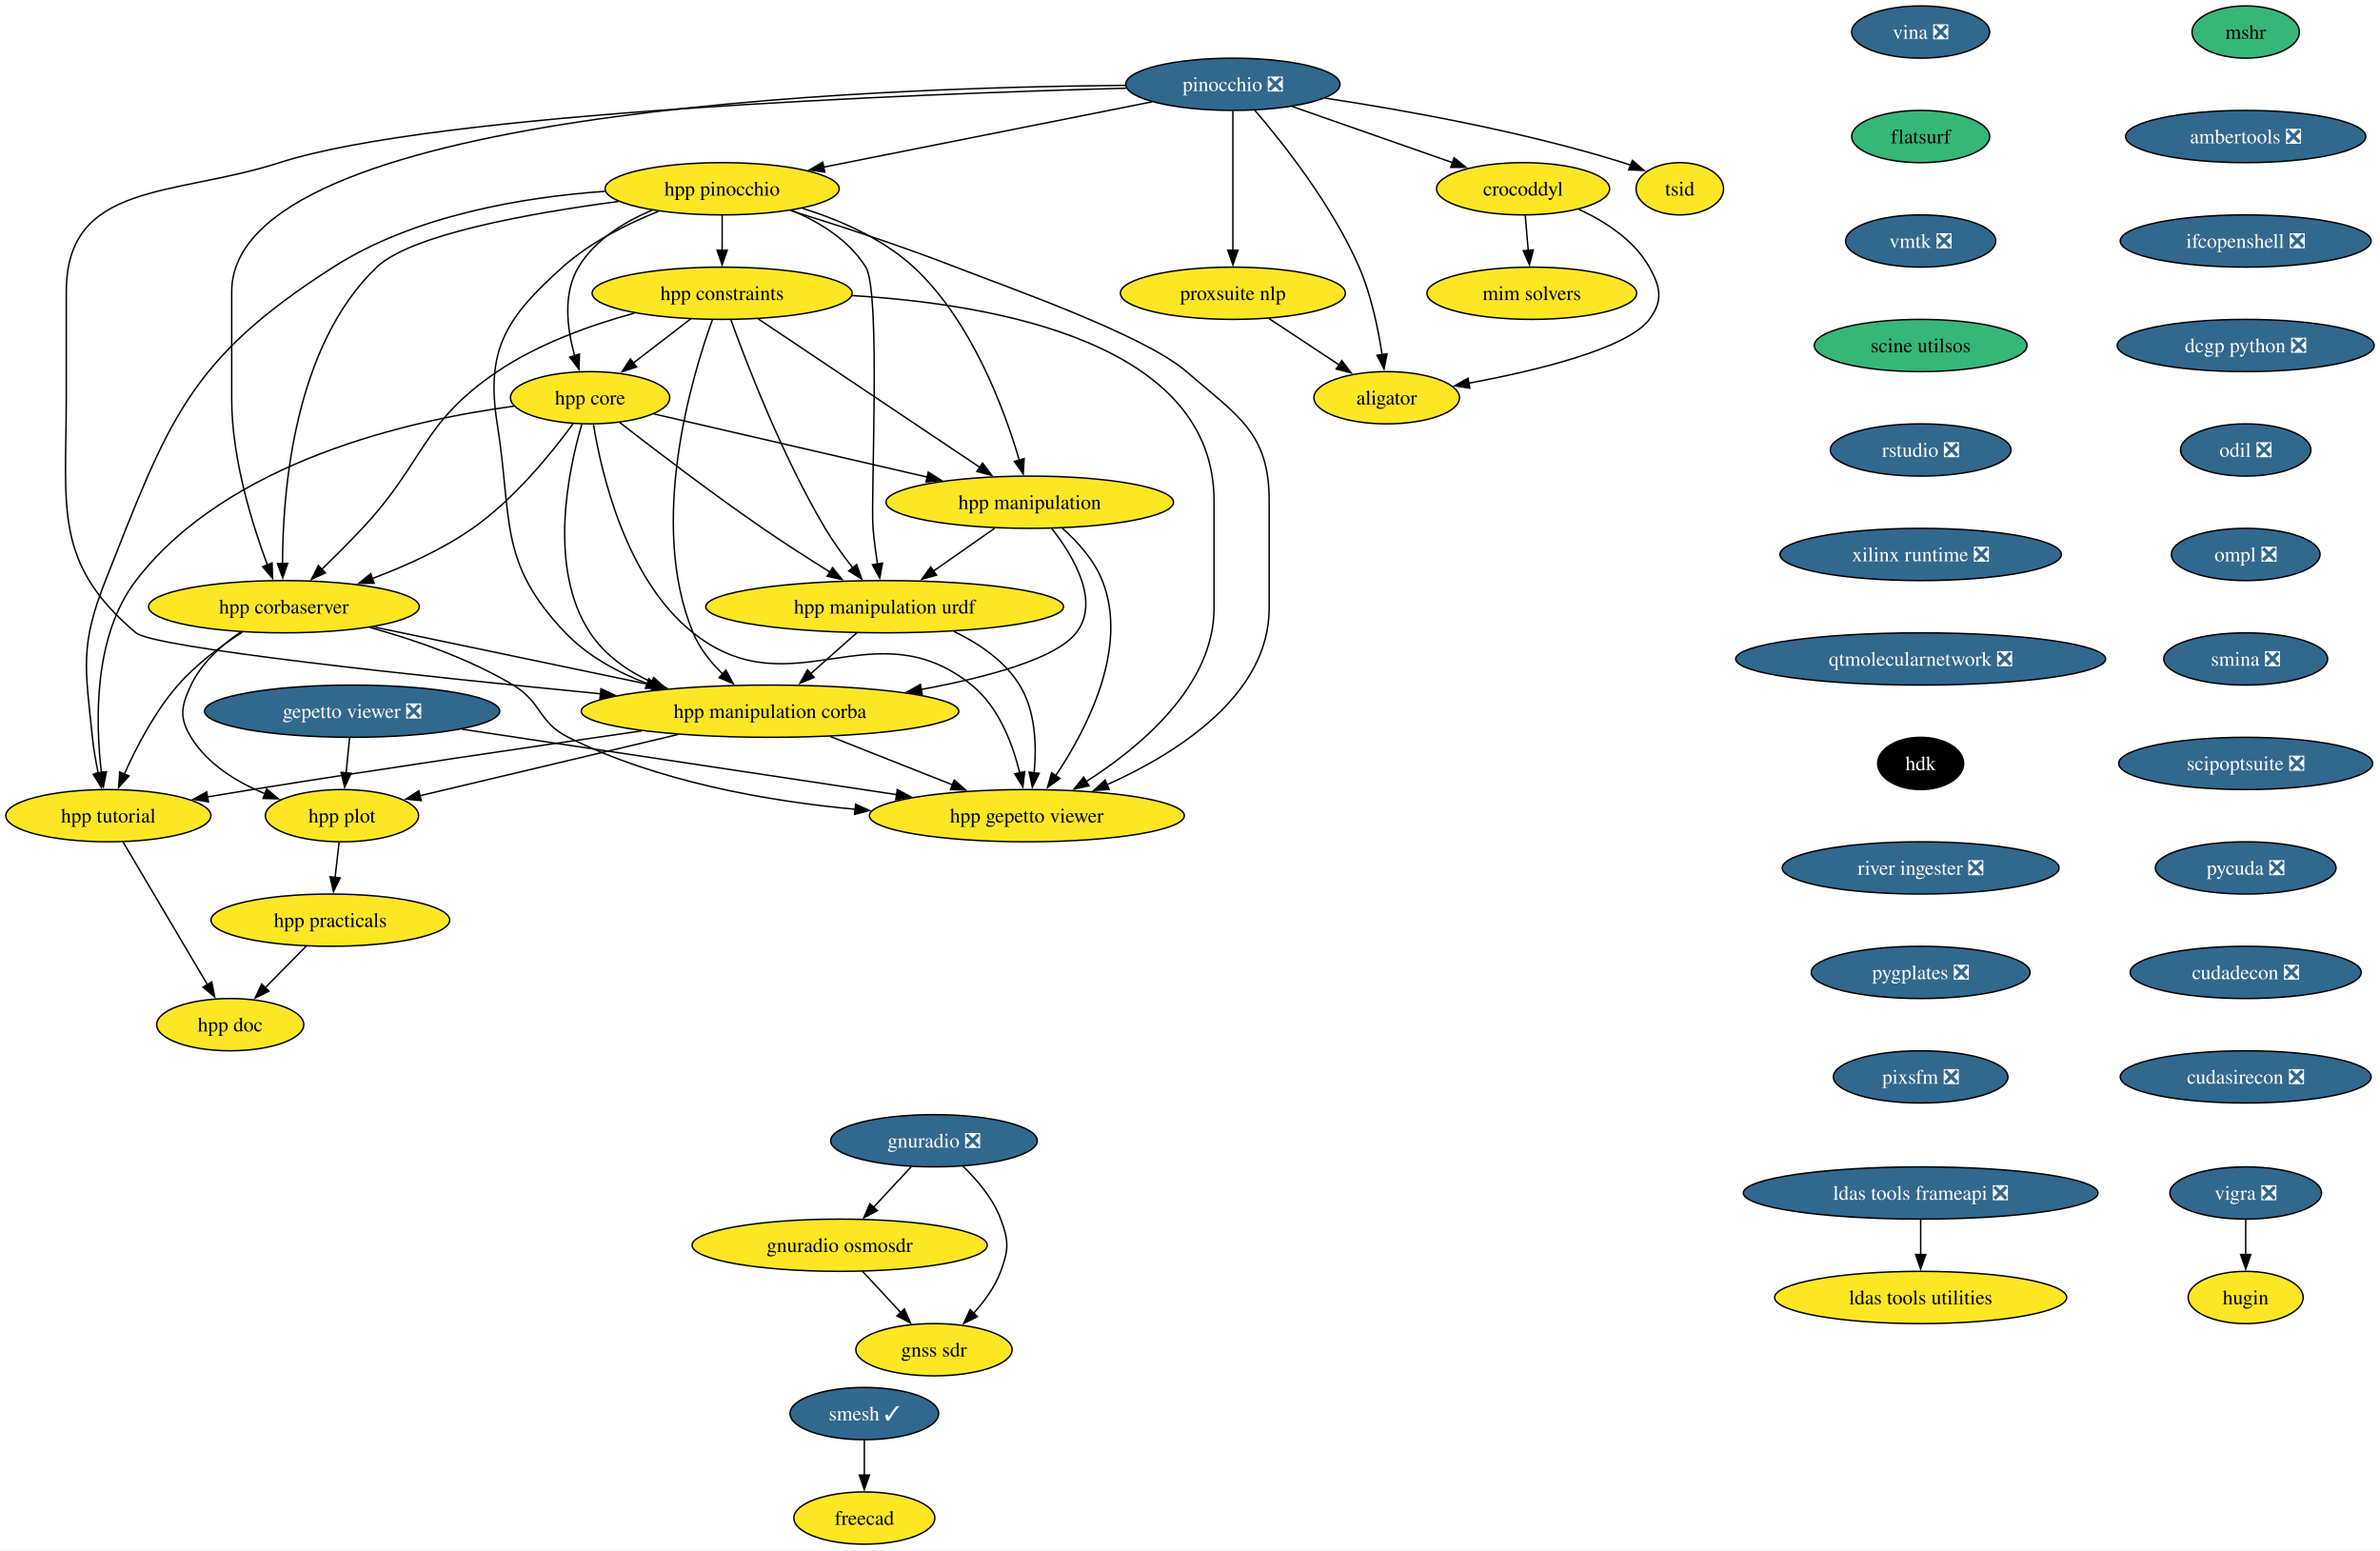
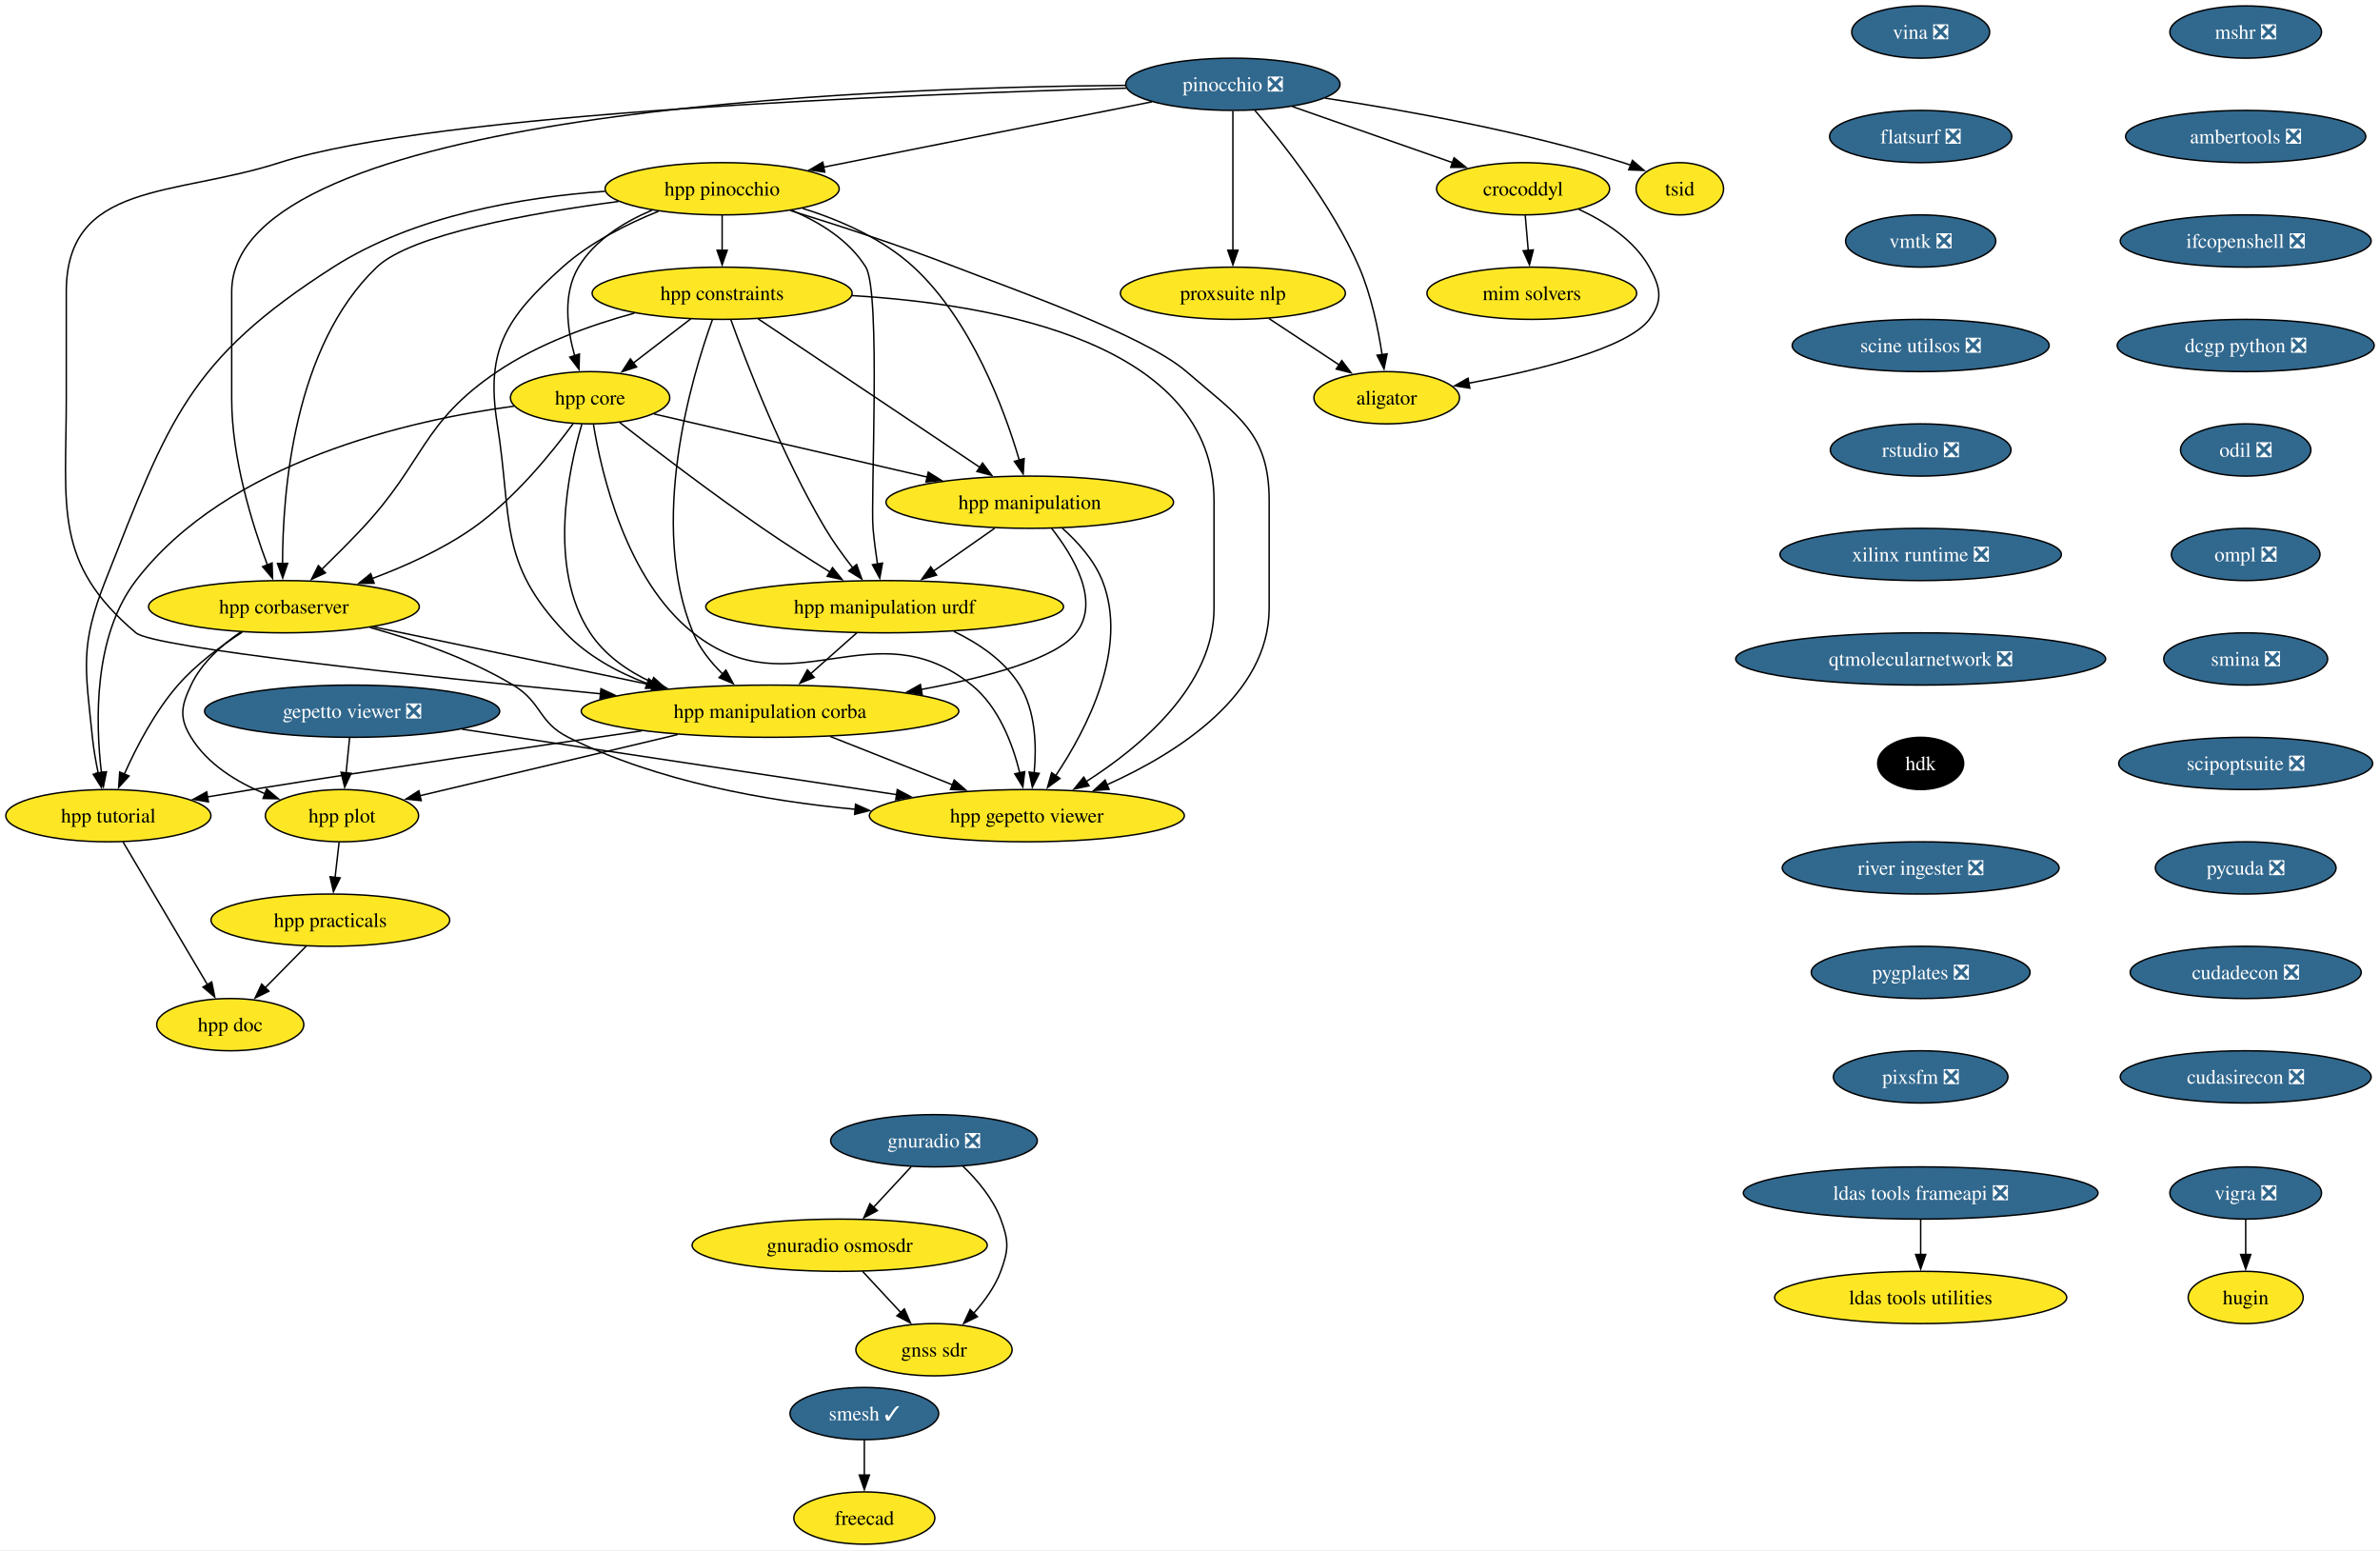
<svg xmlns="http://www.w3.org/2000/svg" xmlns:xlink="http://www.w3.org/1999/xlink" width="1640pt" height="1068pt" viewBox="0.00 0.00 1640.24 1068.00">
  <g id="graph0" class="graph" transform="scale(1 1) rotate(0) translate(4 1064)">
    <polygon fill="white" stroke="none" points="-4,4 -4,-1064 1636.24,-1064 1636.24,4 -4,4" />
    <g id="node1" class="node">
      <g id="a_node1">
-         <a xlink:href="https://github.com/conda-forge/mshr-feedstock" xlink:title="mshr">
-           <ellipse fill="#35b779" stroke="black" cx="1543.68" cy="-1042" rx="37" ry="18" />
-           <text text-anchor="middle" x="1543.68" y="-1037.33" font-family="Times,serif" font-size="14.00">mshr</text>
+         <a xlink:href="https://github.com/conda-forge/mshr-feedstock/pull/36" xlink:title="mshr ❎">
+           <ellipse fill="#31688e" stroke="black" cx="1543.68" cy="-1042" rx="52.26" ry="18" />
+           <text text-anchor="middle" x="1543.68" y="-1037.33" font-family="Times,serif" font-size="14.00" fill="white">mshr ❎</text>
        </a>
      </g>
    </g>
    <g id="node2" class="node">
      <g id="a_node2">
        <a xlink:href="https://github.com/conda-forge/ambertools-feedstock/pull/139" xlink:title="ambertools ❎">
          <ellipse fill="#31688e" stroke="black" cx="1543.68" cy="-970" rx="82.77" ry="18" />
          <text text-anchor="middle" x="1543.68" y="-965.33" font-family="Times,serif" font-size="14.00" fill="white">ambertools ❎</text>
        </a>
      </g>
    </g>
    <g id="node9" class="node">
      <g id="a_node9">
        <a xlink:href="https://github.com/conda-forge/ifcopenshell-feedstock/pull/46" xlink:title="ifcopenshell ❎">
          <ellipse fill="#31688e" stroke="black" cx="1543.68" cy="-898" rx="86.46" ry="18" />
          <text text-anchor="middle" x="1543.68" y="-893.33" font-family="Times,serif" font-size="14.00" fill="white">ifcopenshell ❎</text>
        </a>
      </g>
    </g>
    <g id="node3" class="node">
      <g id="a_node3">
        <a xlink:href="https://github.com/conda-forge/vigra-feedstock/pull/131" xlink:title="vigra ❎">
          <ellipse fill="#31688e" stroke="black" cx="1543.68" cy="-242" rx="52.26" ry="18" />
          <text text-anchor="middle" x="1543.68" y="-237.32" font-family="Times,serif" font-size="14.00" fill="white">vigra ❎</text>
        </a>
      </g>
    </g>
    <g id="node4" class="node">
      <g id="a_node4">
        <a xlink:href="https://github.com/conda-forge/hugin-feedstock" xlink:title="hugin">
          <ellipse fill="#fde725" stroke="black" cx="1543.68" cy="-170" rx="39.63" ry="18" />
          <text text-anchor="middle" x="1543.68" y="-165.32" font-family="Times,serif" font-size="14.00">hugin</text>
        </a>
      </g>
    </g>
    <g id="edge2" class="edge">
      <path fill="none" stroke="black" d="M1543.68,-223.7C1543.68,-216.41 1543.68,-207.73 1543.68,-199.54" />
      <polygon fill="black" stroke="black" points="1547.18,-199.62 1543.68,-189.62 1540.18,-199.62 1547.18,-199.62" />
    </g>
    <g id="node5" class="node">
      <g id="a_node5">
        <a xlink:href="https://github.com/conda-forge/smesh-feedstock/pull/79" xlink:title="smesh ✓">
          <ellipse fill="#31688e" stroke="black" cx="591.68" cy="-90" rx="51.21" ry="18" />
          <text text-anchor="middle" x="591.68" y="-85.33" font-family="Times,serif" font-size="14.00" fill="white">smesh ✓</text>
        </a>
      </g>
    </g>
    <g id="node6" class="node">
      <g id="a_node6">
        <a xlink:href="https://github.com/conda-forge/freecad-feedstock" xlink:title="freecad">
          <ellipse fill="#fde725" stroke="black" cx="591.68" cy="-18" rx="48.58" ry="18" />
          <text text-anchor="middle" x="591.68" y="-13.32" font-family="Times,serif" font-size="14.00">freecad</text>
        </a>
      </g>
    </g>
    <g id="edge3" class="edge">
      <path fill="none" stroke="black" d="M591.68,-71.7C591.68,-64.41 591.68,-55.73 591.68,-47.54" />
      <polygon fill="black" stroke="black" points="595.18,-47.62 591.68,-37.62 588.18,-47.62 595.18,-47.62" />
    </g>
    <g id="node7" class="node">
      <g id="a_node7">
        <a xlink:href="https://github.com/conda-forge/ldas-tools-frameapi-feedstock/pull/18" xlink:title="ldas tools frameapi ❎">
          <ellipse fill="#31688e" stroke="black" cx="1319.68" cy="-242" rx="122.23" ry="18" />
          <text text-anchor="middle" x="1319.68" y="-237.32" font-family="Times,serif" font-size="14.00" fill="white">ldas tools frameapi ❎</text>
        </a>
      </g>
    </g>
    <g id="node8" class="node">
      <g id="a_node8">
        <a xlink:href="https://github.com/conda-forge/ldas-tools-utilities-feedstock" xlink:title="ldas tools utilities">
          <ellipse fill="#fde725" stroke="black" cx="1319.68" cy="-170" rx="100.66" ry="18" />
          <text text-anchor="middle" x="1319.68" y="-165.32" font-family="Times,serif" font-size="14.00">ldas tools utilities</text>
        </a>
      </g>
    </g>
    <g id="edge4" class="edge">
      <path fill="none" stroke="black" d="M1319.68,-223.7C1319.68,-216.41 1319.68,-207.73 1319.68,-199.54" />
      <polygon fill="black" stroke="black" points="1323.18,-199.62 1319.68,-189.62 1316.18,-199.62 1323.18,-199.62" />
    </g>
    <g id="node10" class="node">
      <g id="a_node10">
        <a xlink:href="https://github.com/conda-forge/dcgp-python-feedstock/pull/24" xlink:title="dcgp python ❎">
          <ellipse fill="#31688e" stroke="black" cx="1543.68" cy="-826" rx="88.56" ry="18" />
          <text text-anchor="middle" x="1543.68" y="-821.33" font-family="Times,serif" font-size="14.00" fill="white">dcgp python ❎</text>
        </a>
      </g>
    </g>
    <g id="node27" class="node">
      <g id="a_node27">
        <a xlink:href="https://github.com/conda-forge/odil-feedstock/pull/31" xlink:title="odil ❎">
          <ellipse fill="#31688e" stroke="black" cx="1543.68" cy="-754" rx="44.9" ry="18" />
          <text text-anchor="middle" x="1543.68" y="-749.33" font-family="Times,serif" font-size="14.00" fill="white">odil ❎</text>
        </a>
      </g>
    </g>
    <g id="node11" class="node">
      <g id="a_node11">
        <a xlink:href="https://github.com/conda-forge/pinocchio-feedstock/pull/114" xlink:title="pinocchio ❎">
          <ellipse fill="#31688e" stroke="black" cx="845.68" cy="-1006" rx="73.83" ry="18" />
          <text text-anchor="middle" x="845.68" y="-1001.33" font-family="Times,serif" font-size="14.00" fill="white">pinocchio ❎</text>
        </a>
      </g>
    </g>
    <g id="node12" class="node">
      <g id="a_node12">
        <a xlink:href="https://github.com/conda-forge/hpp-corbaserver-feedstock" xlink:title="hpp corbaserver">
          <ellipse fill="#fde725" stroke="black" cx="191.68" cy="-646" rx="93.3" ry="18" />
          <text text-anchor="middle" x="191.68" y="-641.33" font-family="Times,serif" font-size="14.00">hpp corbaserver</text>
        </a>
      </g>
    </g>
    <g id="edge7" class="edge">
      <path fill="none" stroke="black" d="M771.51,-1005.24C593.3,-1003.83 155.68,-987.67 155.68,-863 155.68,-863 155.68,-863 155.68,-789 155.68,-748.32 169.73,-703.03 180.28,-674.78" />
      <polygon fill="black" stroke="black" points="183.51,-676.13 183.84,-665.54 176.98,-673.61 183.51,-676.13" />
    </g>
    <g id="node13" class="node">
      <g id="a_node13">
        <a xlink:href="https://github.com/conda-forge/hpp-pinocchio-feedstock" xlink:title="hpp pinocchio">
          <ellipse fill="#fde725" stroke="black" cx="493.68" cy="-934" rx="80.67" ry="18" />
          <text text-anchor="middle" x="493.68" y="-929.33" font-family="Times,serif" font-size="14.00">hpp pinocchio</text>
        </a>
      </g>
    </g>
    <g id="edge8" class="edge">
      <path fill="none" stroke="black" d="M789.9,-993.91C728.6,-981.72 630.03,-962.12 563.61,-948.91" />
      <polygon fill="black" stroke="black" points="564.39,-945.49 553.9,-946.98 563.03,-952.36 564.39,-945.49" />
    </g>
    <g id="node14" class="node">
      <g id="a_node14">
        <a xlink:href="https://github.com/conda-forge/hpp-manipulation-corba-feedstock" xlink:title="hpp manipulation corba">
          <ellipse fill="#fde725" stroke="black" cx="526.68" cy="-574" rx="130.13" ry="18" />
          <text text-anchor="middle" x="526.68" y="-569.33" font-family="Times,serif" font-size="14.00">hpp manipulation corba</text>
        </a>
      </g>
    </g>
    <g id="edge9" class="edge">
      <path fill="none" stroke="black" d="M772.19,-1003.32C624.24,-999.24 295.46,-986.49 188.68,-952 116,-928.52 41.68,-939.37 41.68,-863 41.68,-863 41.68,-863 41.68,-789 41.68,-714.33 32.61,-676.15 89.68,-628 101.89,-617.69 284.83,-598.22 410.1,-585.96" />
      <polygon fill="black" stroke="black" points="410.16,-589.47 419.77,-585.02 409.48,-582.51 410.16,-589.47" />
    </g>
    <g id="node15" class="node">
      <g id="a_node15">
        <a xlink:href="https://github.com/conda-forge/crocoddyl-feedstock" xlink:title="crocoddyl">
          <ellipse fill="#fde725" stroke="black" cx="1045.68" cy="-934" rx="59.63" ry="18" />
          <text text-anchor="middle" x="1045.68" y="-929.33" font-family="Times,serif" font-size="14.00">crocoddyl</text>
        </a>
      </g>
    </g>
    <g id="edge10" class="edge">
      <path fill="none" stroke="black" d="M886.63,-990.67C918.7,-979.44 963.4,-963.8 997.24,-951.95" />
      <polygon fill="black" stroke="black" points="998.11,-955.36 1006.39,-948.75 995.8,-948.75 998.11,-955.36" />
    </g>
    <g id="node16" class="node">
      <g id="a_node16">
        <a xlink:href="https://github.com/conda-forge/tsid-feedstock" xlink:title="tsid">
          <ellipse fill="#fde725" stroke="black" cx="1153.68" cy="-934" rx="30.16" ry="18" />
          <text text-anchor="middle" x="1153.68" y="-929.33" font-family="Times,serif" font-size="14.00">tsid</text>
        </a>
      </g>
    </g>
    <g id="edge11" class="edge">
      <path fill="none" stroke="black" d="M909.14,-996.47C964.27,-988.12 1045.84,-973.5 1114.68,-952 1116.47,-951.44 1118.29,-950.82 1120.12,-950.17" />
      <polygon fill="black" stroke="black" points="1121.05,-953.56 1129.07,-946.64 1118.48,-947.05 1121.05,-953.56" />
    </g>
    <g id="node17" class="node">
      <g id="a_node17">
        <a xlink:href="https://github.com/conda-forge/aligator-feedstock" xlink:title="aligator">
          <ellipse fill="#fde725" stroke="black" cx="951.68" cy="-790" rx="50.16" ry="18" />
          <text text-anchor="middle" x="951.68" y="-785.33" font-family="Times,serif" font-size="14.00">aligator</text>
        </a>
      </g>
    </g>
    <g id="edge12" class="edge">
      <path fill="none" stroke="black" d="M860.76,-988.13C880.37,-965.28 914.27,-922.45 932.68,-880 941.04,-860.71 945.84,-837.43 948.53,-819.51" />
      <polygon fill="black" stroke="black" points="951.96,-820.23 949.83,-809.85 945.02,-819.29 951.96,-820.23" />
    </g>
    <g id="node18" class="node">
      <g id="a_node18">
        <a xlink:href="https://github.com/conda-forge/proxsuite-nlp-feedstock" xlink:title="proxsuite nlp">
          <ellipse fill="#fde725" stroke="black" cx="845.68" cy="-862" rx="77.52" ry="18" />
          <text text-anchor="middle" x="845.68" y="-857.33" font-family="Times,serif" font-size="14.00">proxsuite nlp</text>
        </a>
      </g>
    </g>
    <g id="edge13" class="edge">
      <path fill="none" stroke="black" d="M845.68,-987.59C845.68,-963.61 845.68,-920.14 845.68,-891.42" />
      <polygon fill="black" stroke="black" points="849.18,-891.62 845.68,-881.62 842.18,-891.62 849.18,-891.62" />
    </g>
    <g id="edge14" class="edge">
      <path fill="none" stroke="black" d="M253.12,-632.16C307.24,-620.85 386.46,-604.3 445.74,-591.91" />
      <polygon fill="black" stroke="black" points="446.38,-595.35 455.46,-589.88 444.95,-588.5 446.38,-595.35" />
    </g>
    <g id="node19" class="node">
      <g id="a_node19">
        <a xlink:href="https://github.com/conda-forge/hpp-gepetto-viewer-feedstock" xlink:title="hpp gepetto viewer">
          <ellipse fill="#fde725" stroke="black" cx="703.68" cy="-502" rx="108.55" ry="18" />
          <text text-anchor="middle" x="703.68" y="-497.32" font-family="Times,serif" font-size="14.00">hpp gepetto viewer</text>
        </a>
      </g>
    </g>
    <g id="edge15" class="edge">
      <path fill="none" stroke="black" d="M250.98,-631.68C281.81,-623.17 319.29,-610.25 349.68,-592 369.62,-580.02 366.85,-566.38 387.68,-556 448.73,-525.58 523.79,-512.14 585.44,-506.4" />
      <polygon fill="black" stroke="black" points="585.62,-509.89 595.28,-505.54 585.01,-502.92 585.62,-509.89" />
    </g>
    <g id="node20" class="node">
      <g id="a_node20">
        <a xlink:href="https://github.com/conda-forge/hpp-plot-feedstock" xlink:title="hpp plot">
          <ellipse fill="#fde725" stroke="black" cx="231.68" cy="-502" rx="52.79" ry="18" />
          <text text-anchor="middle" x="231.68" y="-497.32" font-family="Times,serif" font-size="14.00">hpp plot</text>
        </a>
      </g>
    </g>
    <g id="edge16" class="edge">
      <path fill="none" stroke="black" d="M161.91,-628.6C148.84,-619.66 134.86,-607.27 127.68,-592 120.87,-577.52 119.32,-569.64 127.68,-556 139.02,-537.48 159.09,-525.18 178.59,-517.14" />
      <polygon fill="black" stroke="black" points="179.77,-520.43 187.89,-513.63 177.3,-513.88 179.77,-520.43" />
    </g>
    <g id="node21" class="node">
      <g id="a_node21">
        <a xlink:href="https://github.com/conda-forge/hpp-tutorial-feedstock" xlink:title="hpp tutorial">
          <ellipse fill="#fde725" stroke="black" cx="70.68" cy="-502" rx="70.68" ry="18" />
          <text text-anchor="middle" x="70.68" y="-497.32" font-family="Times,serif" font-size="14.00">hpp tutorial</text>
        </a>
      </g>
    </g>
    <g id="edge17" class="edge">
      <path fill="none" stroke="black" d="M162.95,-628.46C148.42,-619.09 131.26,-606.38 118.68,-592 102.71,-573.75 90,-549.29 81.68,-530.63" />
      <polygon fill="black" stroke="black" points="84.94,-529.34 77.78,-521.52 78.5,-532.09 84.94,-529.34" />
    </g>
    <g id="edge18" class="edge">
      <path fill="none" stroke="black" d="M422.27,-925.25C361.14,-917.19 279.36,-902.55 255.68,-880 198.4,-825.46 190.77,-724.89 190.73,-675.66" />
      <polygon fill="black" stroke="black" points="194.23,-675.86 190.84,-665.83 187.23,-675.79 194.23,-675.86" />
    </g>
    <g id="edge19" class="edge">
      <path fill="none" stroke="black" d="M449.84,-918.5C428.19,-909.79 402.7,-897.05 383.68,-880 344.95,-845.3 330.51,-823.35 338.68,-772 349.25,-705.51 339.13,-676.64 385.68,-628 400.92,-612.07 421.41,-600.89 442.05,-593.05" />
      <polygon fill="black" stroke="black" points="443.13,-596.38 451.4,-589.75 440.8,-589.77 443.13,-596.38" />
    </g>
    <g id="edge20" class="edge">
      <path fill="none" stroke="black" d="M540.64,-919C573.01,-909 616.84,-894.75 654.68,-880 690.81,-865.92 784.34,-833.38 813.68,-808 849.2,-777.27 870.68,-765.97 870.68,-719 870.68,-719 870.68,-719 870.68,-645 870.68,-585.08 807.51,-545.15 758.87,-523.29" />
      <polygon fill="black" stroke="black" points="760.38,-520.13 749.82,-519.37 757.6,-526.56 760.38,-520.13" />
    </g>
    <g id="edge21" class="edge">
      <path fill="none" stroke="black" d="M412.93,-932.24C356.53,-928.26 281.62,-915.76 225.68,-880 125.68,-816.08 112.3,-774.37 68.68,-664 50.97,-619.21 54.76,-603.91 59.68,-556 60.51,-547.83 62.06,-539.07 63.73,-531.07" />
      <polygon fill="black" stroke="black" points="67.1,-532.05 65.88,-521.52 60.27,-530.51 67.1,-532.05" />
    </g>
    <g id="node22" class="node">
      <g id="a_node22">
        <a xlink:href="https://github.com/conda-forge/hpp-core-feedstock" xlink:title="hpp core">
          <ellipse fill="#fde725" stroke="black" cx="402.68" cy="-790" rx="54.89" ry="18" />
          <text text-anchor="middle" x="402.68" y="-785.33" font-family="Times,serif" font-size="14.00">hpp core</text>
        </a>
      </g>
    </g>
    <g id="edge22" class="edge">
      <path fill="none" stroke="black" d="M445.33,-919.23C426.06,-911.11 405.84,-898.65 394.68,-880 383.72,-861.7 386.83,-837.39 392.07,-818.8" />
      <polygon fill="black" stroke="black" points="395.33,-820.11 395.04,-809.52 388.66,-817.98 395.33,-820.11" />
    </g>
    <g id="node23" class="node">
      <g id="a_node23">
        <a xlink:href="https://github.com/conda-forge/hpp-manipulation-urdf-feedstock" xlink:title="hpp manipulation urdf">
          <ellipse fill="#fde725" stroke="black" cx="605.68" cy="-646" rx="123.29" ry="18" />
          <text text-anchor="middle" x="605.68" y="-641.33" font-family="Times,serif" font-size="14.00">hpp manipulation urdf</text>
        </a>
      </g>
    </g>
    <g id="edge23" class="edge">
      <path fill="none" stroke="black" d="M541.51,-919.19C560.81,-911.04 581.2,-898.57 592.68,-880 603.19,-862.98 595.9,-719.93 597.68,-700 598.39,-692 599.53,-683.37 600.73,-675.44" />
      <polygon fill="black" stroke="black" points="604.18,-676.05 602.31,-665.62 597.27,-674.93 604.18,-676.05" />
    </g>
    <g id="node24" class="node">
      <g id="a_node24">
        <a xlink:href="https://github.com/conda-forge/hpp-manipulation-feedstock" xlink:title="hpp manipulation">
          <ellipse fill="#fde725" stroke="black" cx="705.68" cy="-718" rx="99.08" ry="18" />
          <text text-anchor="middle" x="705.68" y="-713.33" font-family="Times,serif" font-size="14.00">hpp manipulation</text>
        </a>
      </g>
    </g>
    <g id="edge24" class="edge">
      <path fill="none" stroke="black" d="M549.06,-920.53C574.8,-912.47 604.36,-899.69 625.68,-880 665.43,-843.28 688.03,-782.44 698.48,-747" />
      <polygon fill="black" stroke="black" points="701.82,-748.06 701.16,-737.48 695.08,-746.16 701.82,-748.06" />
    </g>
    <g id="node25" class="node">
      <g id="a_node25">
        <a xlink:href="https://github.com/conda-forge/hpp-constraints-feedstock" xlink:title="hpp constraints">
          <ellipse fill="#fde725" stroke="black" cx="493.68" cy="-862" rx="89.61" ry="18" />
          <text text-anchor="middle" x="493.68" y="-857.33" font-family="Times,serif" font-size="14.00">hpp constraints</text>
        </a>
      </g>
    </g>
    <g id="edge25" class="edge">
      <path fill="none" stroke="black" d="M493.68,-915.7C493.68,-908.41 493.68,-899.73 493.68,-891.54" />
      <polygon fill="black" stroke="black" points="497.18,-891.62 493.68,-881.62 490.18,-891.62 497.18,-891.62" />
    </g>
    <g id="edge26" class="edge">
      <path fill="none" stroke="black" d="M568.17,-556.59C593.32,-546.64 625.6,-533.88 652.34,-523.3" />
      <polygon fill="black" stroke="black" points="653.63,-526.56 661.64,-519.62 651.05,-520.05 653.63,-526.56" />
    </g>
    <g id="edge27" class="edge">
      <path fill="none" stroke="black" d="M463.03,-557.9C409.96,-545.31 335.21,-527.57 285.18,-515.7" />
      <polygon fill="black" stroke="black" points="286.29,-512.36 275.75,-513.46 284.67,-519.17 286.29,-512.36" />
    </g>
    <g id="edge28" class="edge">
      <path fill="none" stroke="black" d="M438.2,-560.43C365.9,-550.03 261.09,-534.63 169.68,-520 159.68,-518.4 149.14,-516.65 138.8,-514.91" />
      <polygon fill="black" stroke="black" points="139.64,-511.5 129.19,-513.27 138.46,-518.4 139.64,-511.5" />
    </g>
    <g id="edge29" class="edge">
      <path fill="none" stroke="black" d="M1084,-919.89C1102.18,-911.52 1122.19,-898.66 1132.68,-880 1140.51,-866.05 1142.27,-856.81 1132.68,-844 1117.59,-823.86 1055.39,-808.8 1008.08,-799.98" />
      <polygon fill="black" stroke="black" points="1008.97,-796.59 998.51,-798.25 1007.72,-803.48 1008.97,-796.59" />
    </g>
    <g id="node26" class="node">
      <g id="a_node26">
        <a xlink:href="https://github.com/conda-forge/mim-solvers-feedstock" xlink:title="mim solvers">
          <ellipse fill="#fde725" stroke="black" cx="1051.68" cy="-862" rx="72.25" ry="18" />
          <text text-anchor="middle" x="1051.68" y="-857.33" font-family="Times,serif" font-size="14.00">mim solvers</text>
        </a>
      </g>
    </g>
    <g id="edge30" class="edge">
      <path fill="none" stroke="black" d="M1047.16,-915.7C1047.78,-908.41 1048.53,-899.73 1049.23,-891.54" />
      <polygon fill="black" stroke="black" points="1052.71,-891.87 1050.08,-881.61 1045.74,-891.28 1052.71,-891.87" />
    </g>
    <g id="edge31" class="edge">
      <path fill="none" stroke="black" d="M870.53,-844.59C885.02,-835.02 903.47,-822.83 919.11,-812.5" />
      <polygon fill="black" stroke="black" points="920.75,-815.62 927.17,-807.18 916.89,-809.77 920.75,-815.62" />
    </g>
    <g id="node34" class="node">
      <g id="a_node34">
        <a xlink:href="https://github.com/conda-forge/hpp-practicals-feedstock" xlink:title="hpp practicals">
          <ellipse fill="#fde725" stroke="black" cx="223.68" cy="-430" rx="82.25" ry="18" />
          <text text-anchor="middle" x="223.68" y="-425.32" font-family="Times,serif" font-size="14.00">hpp practicals</text>
        </a>
      </g>
    </g>
    <g id="edge40" class="edge">
      <path fill="none" stroke="black" d="M229.7,-483.7C228.86,-476.41 227.87,-467.73 226.94,-459.54" />
      <polygon fill="black" stroke="black" points="230.41,-459.15 225.8,-449.61 223.46,-459.94 230.41,-459.15" />
    </g>
    <g id="node35" class="node">
      <g id="a_node35">
        <a xlink:href="https://github.com/conda-forge/hpp-doc-feedstock" xlink:title="hpp doc">
          <ellipse fill="#fde725" stroke="black" cx="154.68" cy="-358" rx="50.68" ry="18" />
          <text text-anchor="middle" x="154.68" y="-353.32" font-family="Times,serif" font-size="14.00">hpp doc</text>
        </a>
      </g>
    </g>
    <g id="edge41" class="edge">
      <path fill="none" stroke="black" d="M80.81,-483.87C95.26,-459.43 121.94,-414.33 138.97,-385.55" />
      <polygon fill="black" stroke="black" points="141.92,-387.44 144,-377.05 135.89,-383.88 141.92,-387.44" />
    </g>
    <g id="edge42" class="edge">
      <path fill="none" stroke="black" d="M391,-772.16C376.65,-752.53 350.62,-720.22 321.68,-700 300.8,-685.42 275.32,-673.91 252.47,-665.4" />
      <polygon fill="black" stroke="black" points="253.85,-662.18 243.26,-662.09 251.48,-668.77 253.85,-662.18" />
    </g>
    <g id="edge43" class="edge">
      <path fill="none" stroke="black" d="M396.99,-771.75C387.74,-740.25 373.26,-672.56 402.68,-628 412.82,-612.63 428.44,-601.7 445.22,-593.93" />
      <polygon fill="black" stroke="black" points="446.51,-597.19 454.37,-590.08 443.8,-590.73 446.51,-597.19" />
    </g>
    <g id="edge44" class="edge">
      <path fill="none" stroke="black" d="M404.98,-771.72C410.41,-738.29 427.24,-664.82 473.68,-628 541.71,-574.06 597.96,-646.34 665.68,-592 684.21,-577.13 693.86,-551.52 698.79,-531.58" />
      <polygon fill="black" stroke="black" points="702.21,-532.33 700.91,-521.81 695.37,-530.84 702.21,-532.33" />
    </g>
    <g id="edge45" class="edge">
      <path fill="none" stroke="black" d="M350.26,-784.2C278.91,-774.64 152.87,-746.42 89.68,-664 60.34,-625.74 61.76,-566.59 65.9,-531.64" />
      <polygon fill="black" stroke="black" points="69.35,-532.25 67.24,-521.87 62.42,-531.3 69.35,-532.25" />
    </g>
    <g id="edge46" class="edge">
      <path fill="none" stroke="black" d="M422.95,-773.06C446.35,-754.85 486.18,-724.42 521.68,-700 536.57,-689.76 553.34,-679.02 567.97,-669.9" />
      <polygon fill="black" stroke="black" points="569.75,-672.92 576.41,-664.68 566.07,-666.97 569.75,-672.92" />
    </g>
    <g id="edge47" class="edge">
      <path fill="none" stroke="black" d="M446.73,-778.82C496.15,-767.4 577,-748.73 635.22,-735.28" />
      <polygon fill="black" stroke="black" points="635.75,-738.75 644.7,-733.09 634.17,-731.93 635.75,-738.75" />
    </g>
    <g id="edge48" class="edge">
      <path fill="none" stroke="black" d="M586.55,-628.05C576.99,-619.58 565.24,-609.17 554.68,-599.82" />
      <polygon fill="black" stroke="black" points="557.11,-597.29 547.3,-593.28 552.47,-602.53 557.11,-597.29" />
    </g>
    <g id="edge49" class="edge">
      <path fill="none" stroke="black" d="M653.36,-628.98C670.58,-620.71 688.3,-608.75 698.68,-592 709.77,-574.08 710.48,-550.05 708.71,-531.47" />
      <polygon fill="black" stroke="black" points="712.19,-531.15 707.46,-521.67 705.25,-532.03 712.19,-531.15" />
    </g>
    <g id="edge50" class="edge">
      <path fill="none" stroke="black" d="M720.7,-700.05C735.78,-680.91 754.54,-649.62 737.68,-628 723.78,-610.18 676.77,-597.44 630.65,-588.92" />
      <polygon fill="black" stroke="black" points="631.54,-585.53 621.08,-587.22 630.31,-592.42 631.54,-585.53" />
    </g>
    <g id="edge51" class="edge">
      <path fill="none" stroke="black" d="M728.01,-700.2C738.55,-690.84 750.02,-678.22 755.68,-664 774.15,-617.49 745,-561.58 723.44,-529.38" />
      <polygon fill="black" stroke="black" points="726.49,-527.64 717.91,-521.42 720.74,-531.63 726.49,-527.64" />
    </g>
    <g id="edge52" class="edge">
      <path fill="none" stroke="black" d="M681.47,-700.05C668.79,-691.18 653.06,-680.17 639.22,-670.48" />
      <polygon fill="black" stroke="black" points="641.45,-667.77 631.25,-664.9 637.43,-673.5 641.45,-667.77" />
    </g>
    <g id="edge53" class="edge">
      <path fill="none" stroke="black" d="M433.23,-848.31C403.07,-840.07 367.06,-827.2 338.68,-808 286.21,-772.51 288.98,-746.23 245.68,-700 236.83,-690.56 226.79,-680.53 217.79,-671.77" />
      <polygon fill="black" stroke="black" points="220.27,-669.3 210.65,-664.87 215.41,-674.34 220.27,-669.3" />
    </g>
    <g id="edge54" class="edge">
      <path fill="none" stroke="black" d="M486.98,-843.8C472.59,-804.03 442.45,-703.39 473.68,-628 478.12,-617.27 485.91,-607.58 494.17,-599.51" />
      <polygon fill="black" stroke="black" points="496.28,-602.32 501.35,-593.01 491.59,-597.12 496.28,-602.32" />
    </g>
    <g id="edge55" class="edge">
      <path fill="none" stroke="black" d="M583.19,-860.39C683.62,-854.42 832.68,-827.32 832.68,-719 832.68,-719 832.68,-719 832.68,-645 832.68,-591.8 782.46,-549.71 744.69,-525.57" />
      <polygon fill="black" stroke="black" points="746.54,-522.6 736.19,-520.33 742.86,-528.56 746.54,-522.6" />
    </g>
    <g id="edge56" class="edge">
      <path fill="none" stroke="black" d="M472.11,-844.41C460.27,-835.3 445.4,-823.87 432.47,-813.92" />
      <polygon fill="black" stroke="black" points="434.72,-811.23 424.66,-807.91 430.45,-816.78 434.72,-811.23" />
    </g>
    <g id="edge57" class="edge">
      <path fill="none" stroke="black" d="M499.65,-843.88C510.52,-813.72 535.15,-749.61 564.68,-700 570.21,-690.7 577.13,-681.17 583.71,-672.79" />
      <polygon fill="black" stroke="black" points="586.37,-675.06 589.94,-665.08 580.93,-670.66 586.37,-675.06" />
    </g>
    <g id="edge58" class="edge">
      <path fill="none" stroke="black" d="M518.41,-844.43C556.21,-819.12 628.45,-770.72 671.32,-742.01" />
      <polygon fill="black" stroke="black" points="673.15,-745 679.51,-736.52 669.26,-739.18 673.15,-745" />
    </g>
    <g id="node31" class="node">
      <g id="a_node31">
        <a xlink:href="https://github.com/conda-forge/ompl-feedstock/pull/35" xlink:title="ompl ❎">
          <ellipse fill="#31688e" stroke="black" cx="1543.68" cy="-682" rx="51.21" ry="18" />
          <text text-anchor="middle" x="1543.68" y="-677.33" font-family="Times,serif" font-size="14.00" fill="white">ompl ❎</text>
        </a>
      </g>
    </g>
    <g id="node28" class="node">
      <g id="a_node28">
        <a xlink:href="https://github.com/conda-forge/gnuradio-feedstock/pull/262" xlink:title="gnuradio ❎">
          <ellipse fill="#31688e" stroke="black" cx="639.68" cy="-278" rx="71.2" ry="18" />
          <text text-anchor="middle" x="639.68" y="-273.32" font-family="Times,serif" font-size="14.00" fill="white">gnuradio ❎</text>
        </a>
      </g>
    </g>
    <g id="node29" class="node">
      <g id="a_node29">
        <a xlink:href="https://github.com/conda-forge/gnuradio-osmosdr-feedstock" xlink:title="gnuradio osmosdr">
          <ellipse fill="#fde725" stroke="black" cx="574.68" cy="-206" rx="101.71" ry="18" />
          <text text-anchor="middle" x="574.68" y="-201.33" font-family="Times,serif" font-size="14.00">gnuradio osmosdr</text>
        </a>
      </g>
    </g>
    <g id="edge33" class="edge">
      <path fill="none" stroke="black" d="M623.94,-260.05C616.12,-251.63 606.51,-241.28 597.86,-231.97" />
      <polygon fill="black" stroke="black" points="600.66,-229.84 591.29,-224.9 595.53,-234.61 600.66,-229.84" />
    </g>
    <g id="node30" class="node">
      <g id="a_node30">
        <a xlink:href="https://github.com/conda-forge/gnss-sdr-feedstock" xlink:title="gnss sdr">
          <ellipse fill="#fde725" stroke="black" cx="639.68" cy="-134" rx="53.84" ry="18" />
          <text text-anchor="middle" x="639.68" y="-129.32" font-family="Times,serif" font-size="14.00">gnss sdr</text>
        </a>
      </g>
    </g>
    <g id="edge34" class="edge">
      <path fill="none" stroke="black" d="M659.54,-260.55C669.43,-251.03 680.39,-238.15 685.68,-224 691.27,-209.01 691.27,-202.99 685.68,-188 681.69,-177.33 674.48,-167.38 666.93,-159.05" />
      <polygon fill="black" stroke="black" points="669.61,-156.79 660.12,-152.08 664.6,-161.68 669.61,-156.79" />
    </g>
    <g id="edge35" class="edge">
      <path fill="none" stroke="black" d="M590.41,-188.05C598.35,-179.5 608.13,-168.97 616.87,-159.56" />
      <polygon fill="black" stroke="black" points="619.26,-162.13 623.5,-152.42 614.13,-157.36 619.26,-162.13" />
    </g>
    <g id="node32" class="node">
      <g id="a_node32">
        <a xlink:href="https://github.com/conda-forge/smina-feedstock/pull/3" xlink:title="smina ❎">
          <ellipse fill="#31688e" stroke="black" cx="1543.68" cy="-610" rx="56.47" ry="18" />
          <text text-anchor="middle" x="1543.68" y="-605.33" font-family="Times,serif" font-size="14.00" fill="white">smina ❎</text>
        </a>
      </g>
    </g>
    <g id="node36" class="node">
      <g id="a_node36">
        <a xlink:href="https://github.com/conda-forge/scipoptsuite-feedstock/pull/64" xlink:title="scipoptsuite ❎">
          <ellipse fill="#31688e" stroke="black" cx="1543.68" cy="-538" rx="87.51" ry="18" />
          <text text-anchor="middle" x="1543.68" y="-533.33" font-family="Times,serif" font-size="14.00" fill="white">scipoptsuite ❎</text>
        </a>
      </g>
    </g>
    <g id="node33" class="node">
      <g id="a_node33">
        <a xlink:href="https://github.com/conda-forge/gepetto-viewer-feedstock/pull/45" xlink:title="gepetto viewer ❎">
          <ellipse fill="#31688e" stroke="black" cx="238.68" cy="-574" rx="101.71" ry="18" />
          <text text-anchor="middle" x="238.68" y="-569.33" font-family="Times,serif" font-size="14.00" fill="white">gepetto viewer ❎</text>
        </a>
      </g>
    </g>
    <g id="edge38" class="edge">
      <path fill="none" stroke="black" d="M314.42,-561.6C396.4,-549.26 527.04,-529.59 614.06,-516.49" />
      <polygon fill="black" stroke="black" points="614.38,-519.98 623.75,-515.03 613.34,-513.06 614.38,-519.98" />
    </g>
    <g id="edge39" class="edge">
      <path fill="none" stroke="black" d="M236.94,-555.7C236.22,-548.41 235.35,-539.73 234.53,-531.54" />
      <polygon fill="black" stroke="black" points="238.01,-531.21 233.54,-521.61 231.05,-531.91 238.01,-531.21" />
    </g>
    <g id="edge73" class="edge">
      <path fill="none" stroke="black" d="M206.97,-412.05C198.46,-403.42 187.95,-392.76 178.6,-383.27" />
      <polygon fill="black" stroke="black" points="181.32,-381.05 171.81,-376.38 176.34,-385.96 181.32,-381.05" />
    </g>
    <g id="node37" class="node">
      <g id="a_node37">
        <a xlink:href="https://github.com/conda-forge/pycuda-feedstock/pull/38" xlink:title="pycuda ❎">
          <ellipse fill="#31688e" stroke="black" cx="1543.68" cy="-466" rx="62.26" ry="18" />
          <text text-anchor="middle" x="1543.68" y="-461.32" font-family="Times,serif" font-size="14.00" fill="white">pycuda ❎</text>
        </a>
      </g>
    </g>
    <g id="node38" class="node">
      <g id="a_node38">
        <a xlink:href="https://github.com/conda-forge/cudadecon-feedstock/pull/28" xlink:title="cudadecon ❎">
          <ellipse fill="#31688e" stroke="black" cx="1543.68" cy="-394" rx="79.62" ry="18" />
          <text text-anchor="middle" x="1543.68" y="-389.32" font-family="Times,serif" font-size="14.00" fill="white">cudadecon ❎</text>
        </a>
      </g>
    </g>
    <g id="node39" class="node">
      <g id="a_node39">
        <a xlink:href="https://github.com/conda-forge/cudasirecon-feedstock/pull/29" xlink:title="cudasirecon ❎">
          <ellipse fill="#31688e" stroke="black" cx="1543.68" cy="-322" rx="86.46" ry="18" />
          <text text-anchor="middle" x="1543.68" y="-317.32" font-family="Times,serif" font-size="14.00" fill="white">cudasirecon ❎</text>
        </a>
      </g>
    </g>
    <g id="node40" class="node">
      <g id="a_node40">
        <a xlink:href="https://github.com/conda-forge/vina-feedstock/pull/16" xlink:title="vina ❎">
          <ellipse fill="#31688e" stroke="black" cx="1319.68" cy="-1042" rx="47.53" ry="18" />
          <text text-anchor="middle" x="1319.68" y="-1037.33" font-family="Times,serif" font-size="14.00" fill="white">vina ❎</text>
        </a>
      </g>
    </g>
    <g id="node41" class="node">
      <g id="a_node41">
-         <a xlink:href="https://github.com/conda-forge/flatsurf-feedstock" xlink:title="flatsurf">
-           <ellipse fill="#35b779" stroke="black" cx="1319.68" cy="-970" rx="47.53" ry="18" />
-           <text text-anchor="middle" x="1319.68" y="-965.33" font-family="Times,serif" font-size="14.00">flatsurf</text>
+         <a xlink:href="https://github.com/conda-forge/flatsurf-feedstock/pull/30" xlink:title="flatsurf ❎">
+           <ellipse fill="#31688e" stroke="black" cx="1319.68" cy="-970" rx="62.78" ry="18" />
+           <text text-anchor="middle" x="1319.68" y="-965.33" font-family="Times,serif" font-size="14.00" fill="white">flatsurf ❎</text>
        </a>
      </g>
    </g>
    <g id="node42" class="node">
      <g id="a_node42">
        <a xlink:href="https://github.com/conda-forge/vmtk-feedstock/pull/23" xlink:title="vmtk ❎">
          <ellipse fill="#31688e" stroke="black" cx="1319.68" cy="-898" rx="51.74" ry="18" />
          <text text-anchor="middle" x="1319.68" y="-893.33" font-family="Times,serif" font-size="14.00" fill="white">vmtk ❎</text>
        </a>
      </g>
    </g>
    <g id="node43" class="node">
      <g id="a_node43">
-         <a xlink:href="https://github.com/conda-forge/scine-utilsos-feedstock" xlink:title="scine utilsos">
-           <ellipse fill="#35b779" stroke="black" cx="1319.68" cy="-826" rx="73.3" ry="18" />
-           <text text-anchor="middle" x="1319.68" y="-821.33" font-family="Times,serif" font-size="14.00">scine utilsos</text>
+         <a xlink:href="https://github.com/conda-forge/scine-utilsos-feedstock/pull/15" xlink:title="scine utilsos ❎">
+           <ellipse fill="#31688e" stroke="black" cx="1319.68" cy="-826" rx="88.56" ry="18" />
+           <text text-anchor="middle" x="1319.68" y="-821.33" font-family="Times,serif" font-size="14.00" fill="white">scine utilsos ❎</text>
        </a>
      </g>
    </g>
    <g id="node44" class="node">
      <g id="a_node44">
        <a xlink:href="https://github.com/conda-forge/rstudio-feedstock/pull/30" xlink:title="rstudio ❎">
          <ellipse fill="#31688e" stroke="black" cx="1319.68" cy="-754" rx="62.26" ry="18" />
          <text text-anchor="middle" x="1319.68" y="-749.33" font-family="Times,serif" font-size="14.00" fill="white">rstudio ❎</text>
        </a>
      </g>
    </g>
    <g id="node45" class="node">
      <g id="a_node45">
        <a xlink:href="https://github.com/conda-forge/xilinx-runtime-feedstock/pull/34" xlink:title="xilinx runtime ❎">
          <ellipse fill="#31688e" stroke="black" cx="1319.68" cy="-682" rx="96.98" ry="18" />
          <text text-anchor="middle" x="1319.68" y="-677.33" font-family="Times,serif" font-size="14.00" fill="white">xilinx runtime ❎</text>
        </a>
      </g>
    </g>
    <g id="node46" class="node">
      <g id="a_node46">
        <a xlink:href="https://github.com/conda-forge/qtmolecularnetwork-feedstock/pull/16" xlink:title="qtmolecularnetwork ❎">
          <ellipse fill="#31688e" stroke="black" cx="1319.68" cy="-610" rx="127.49" ry="18" />
          <text text-anchor="middle" x="1319.68" y="-605.33" font-family="Times,serif" font-size="14.00" fill="white">qtmolecularnetwork ❎</text>
        </a>
      </g>
    </g>
    <g id="node47" class="node">
      <g id="a_node47">
        <a xlink:href="https://github.com/conda-forge/hdk-feedstock" xlink:title="hdk">
          <ellipse fill="#000000" stroke="black" cx="1319.68" cy="-538" rx="29.64" ry="18" />
          <text text-anchor="middle" x="1319.68" y="-533.33" font-family="Times,serif" font-size="14.00" fill="white">hdk</text>
        </a>
      </g>
    </g>
    <g id="node48" class="node">
      <g id="a_node48">
        <a xlink:href="https://github.com/conda-forge/river-ingester-feedstock/pull/24" xlink:title="river ingester ❎">
          <ellipse fill="#31688e" stroke="black" cx="1319.68" cy="-466" rx="95.4" ry="18" />
          <text text-anchor="middle" x="1319.68" y="-461.32" font-family="Times,serif" font-size="14.00" fill="white">river ingester ❎</text>
        </a>
      </g>
    </g>
    <g id="node49" class="node">
      <g id="a_node49">
        <a xlink:href="https://github.com/conda-forge/pygplates-feedstock/pull/20" xlink:title="pygplates ❎">
          <ellipse fill="#31688e" stroke="black" cx="1319.68" cy="-394" rx="75.41" ry="18" />
          <text text-anchor="middle" x="1319.68" y="-389.32" font-family="Times,serif" font-size="14.00" fill="white">pygplates ❎</text>
        </a>
      </g>
    </g>
    <g id="node50" class="node">
      <g id="a_node50">
        <a xlink:href="https://github.com/conda-forge/pixsfm-feedstock/pull/16" xlink:title="pixsfm ❎">
          <ellipse fill="#31688e" stroke="black" cx="1319.68" cy="-322" rx="60.15" ry="18" />
          <text text-anchor="middle" x="1319.68" y="-317.32" font-family="Times,serif" font-size="14.00" fill="white">pixsfm ❎</text>
        </a>
      </g>
    </g>
  </g>
</svg>
